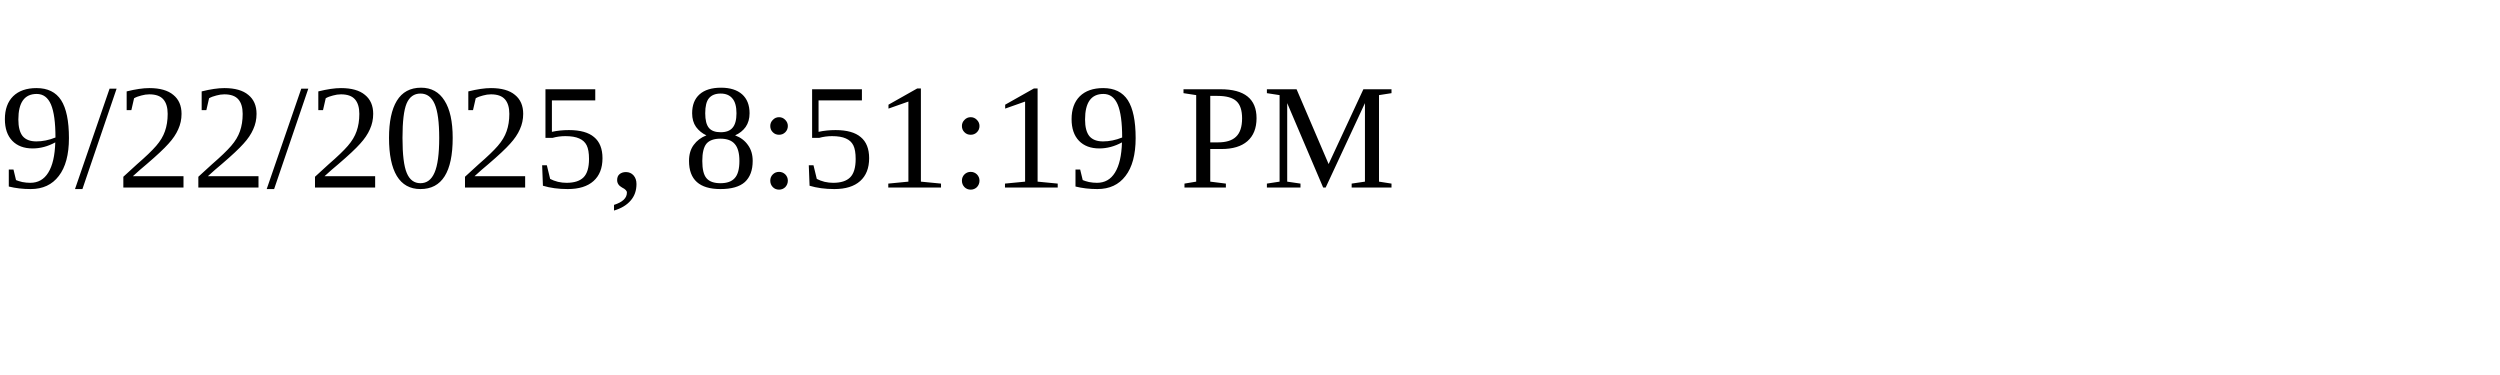
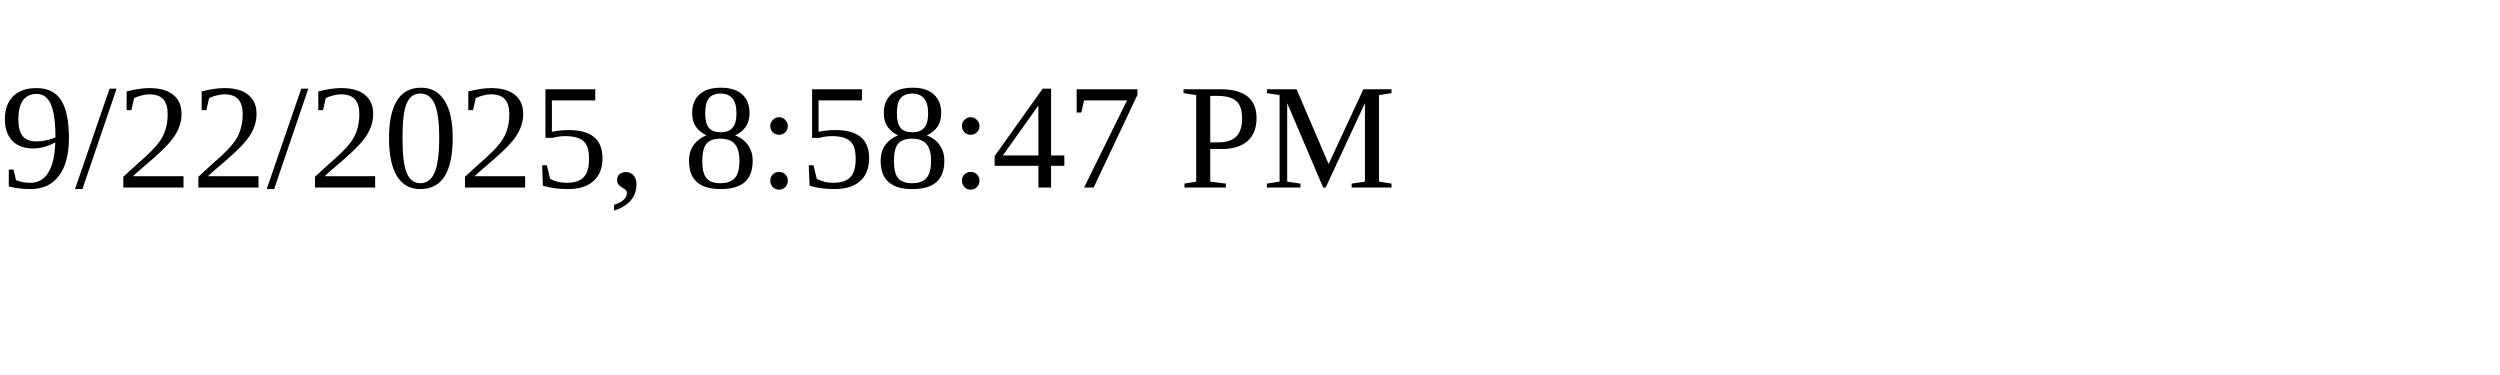
<svg xmlns="http://www.w3.org/2000/svg" height="30" width="200">
-   <text x="0" y="15">9/22/2025, 8:51:19 PM</text>
+   <text x="0" y="15">9/22/2025, 8:58:47 PM</text>
</svg>
